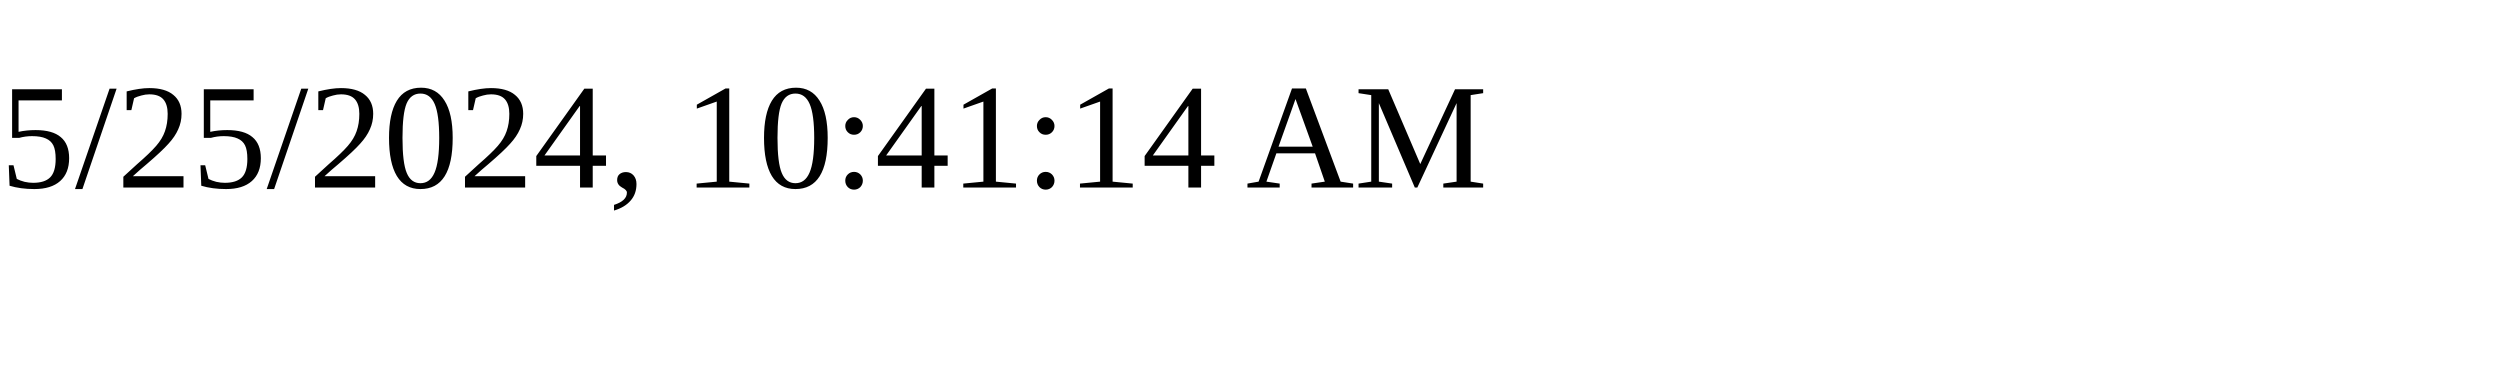
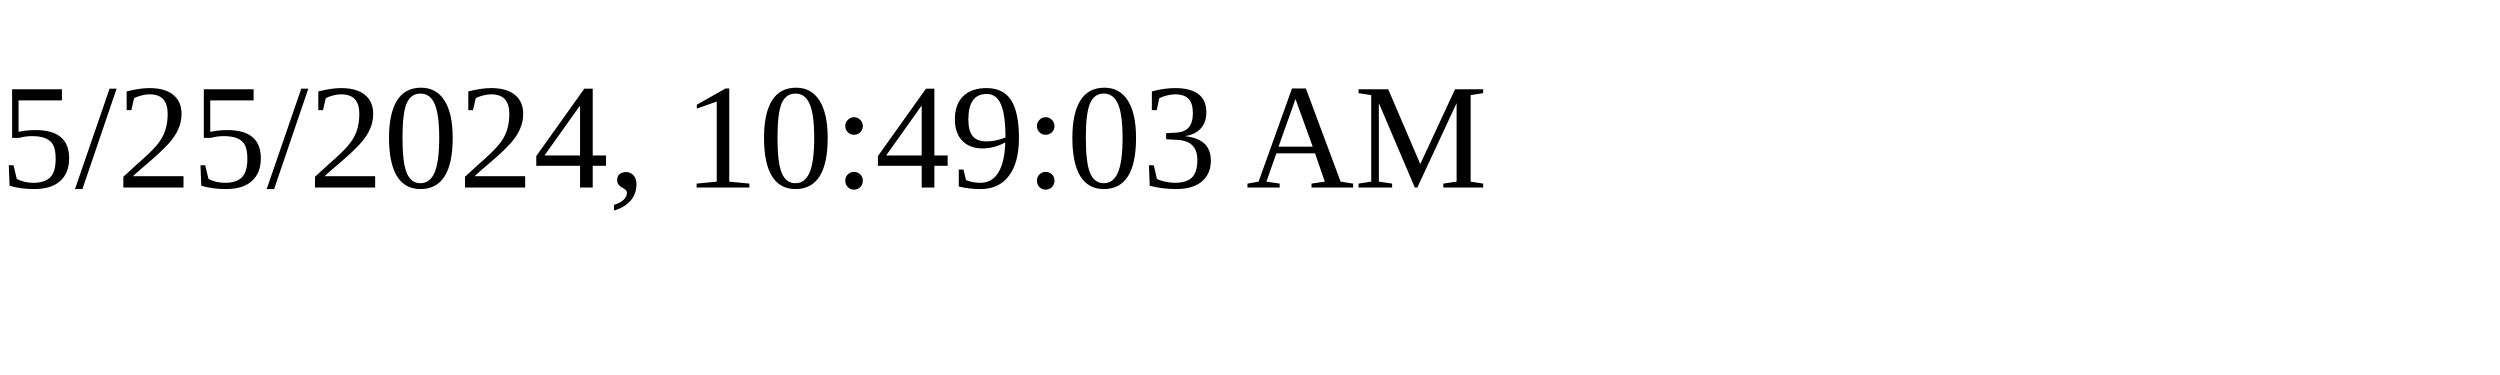
<svg xmlns="http://www.w3.org/2000/svg" height="30" width="200">
-   <text x="0" y="15">5/25/2024, 10:41:14 AM</text>
+   <text x="0" y="15">5/25/2024, 10:49:03 AM</text>
</svg>
